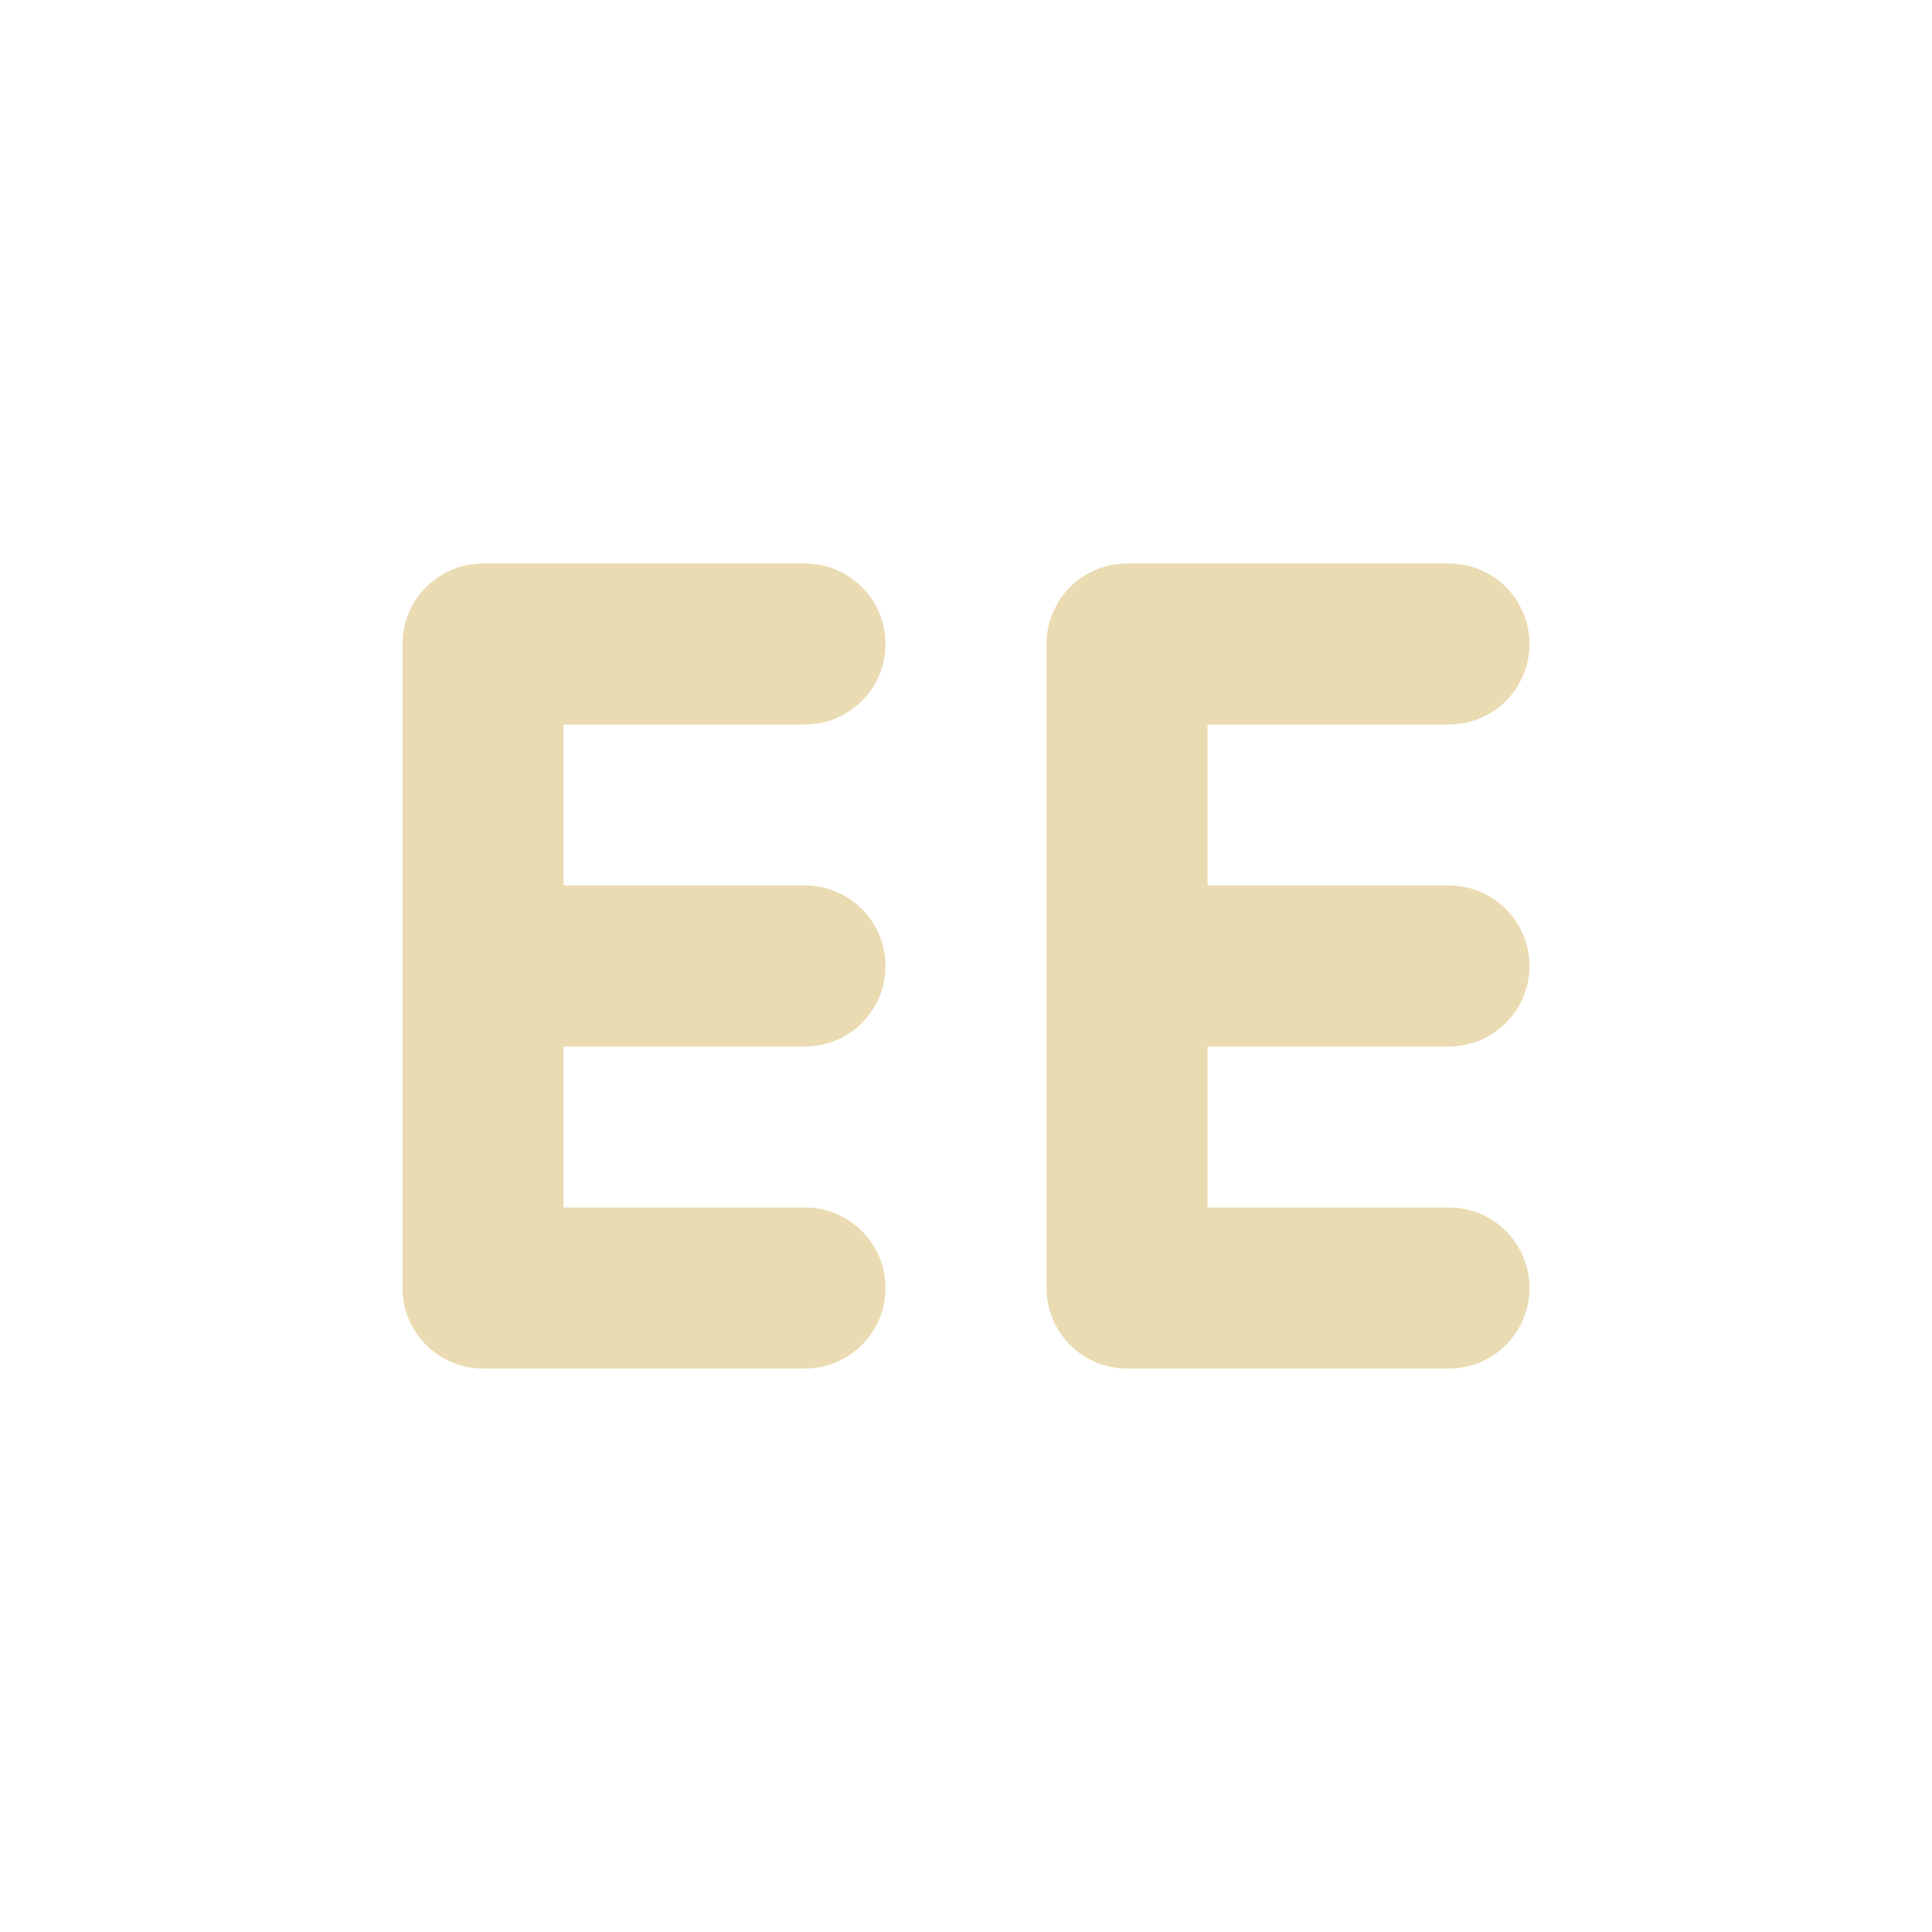
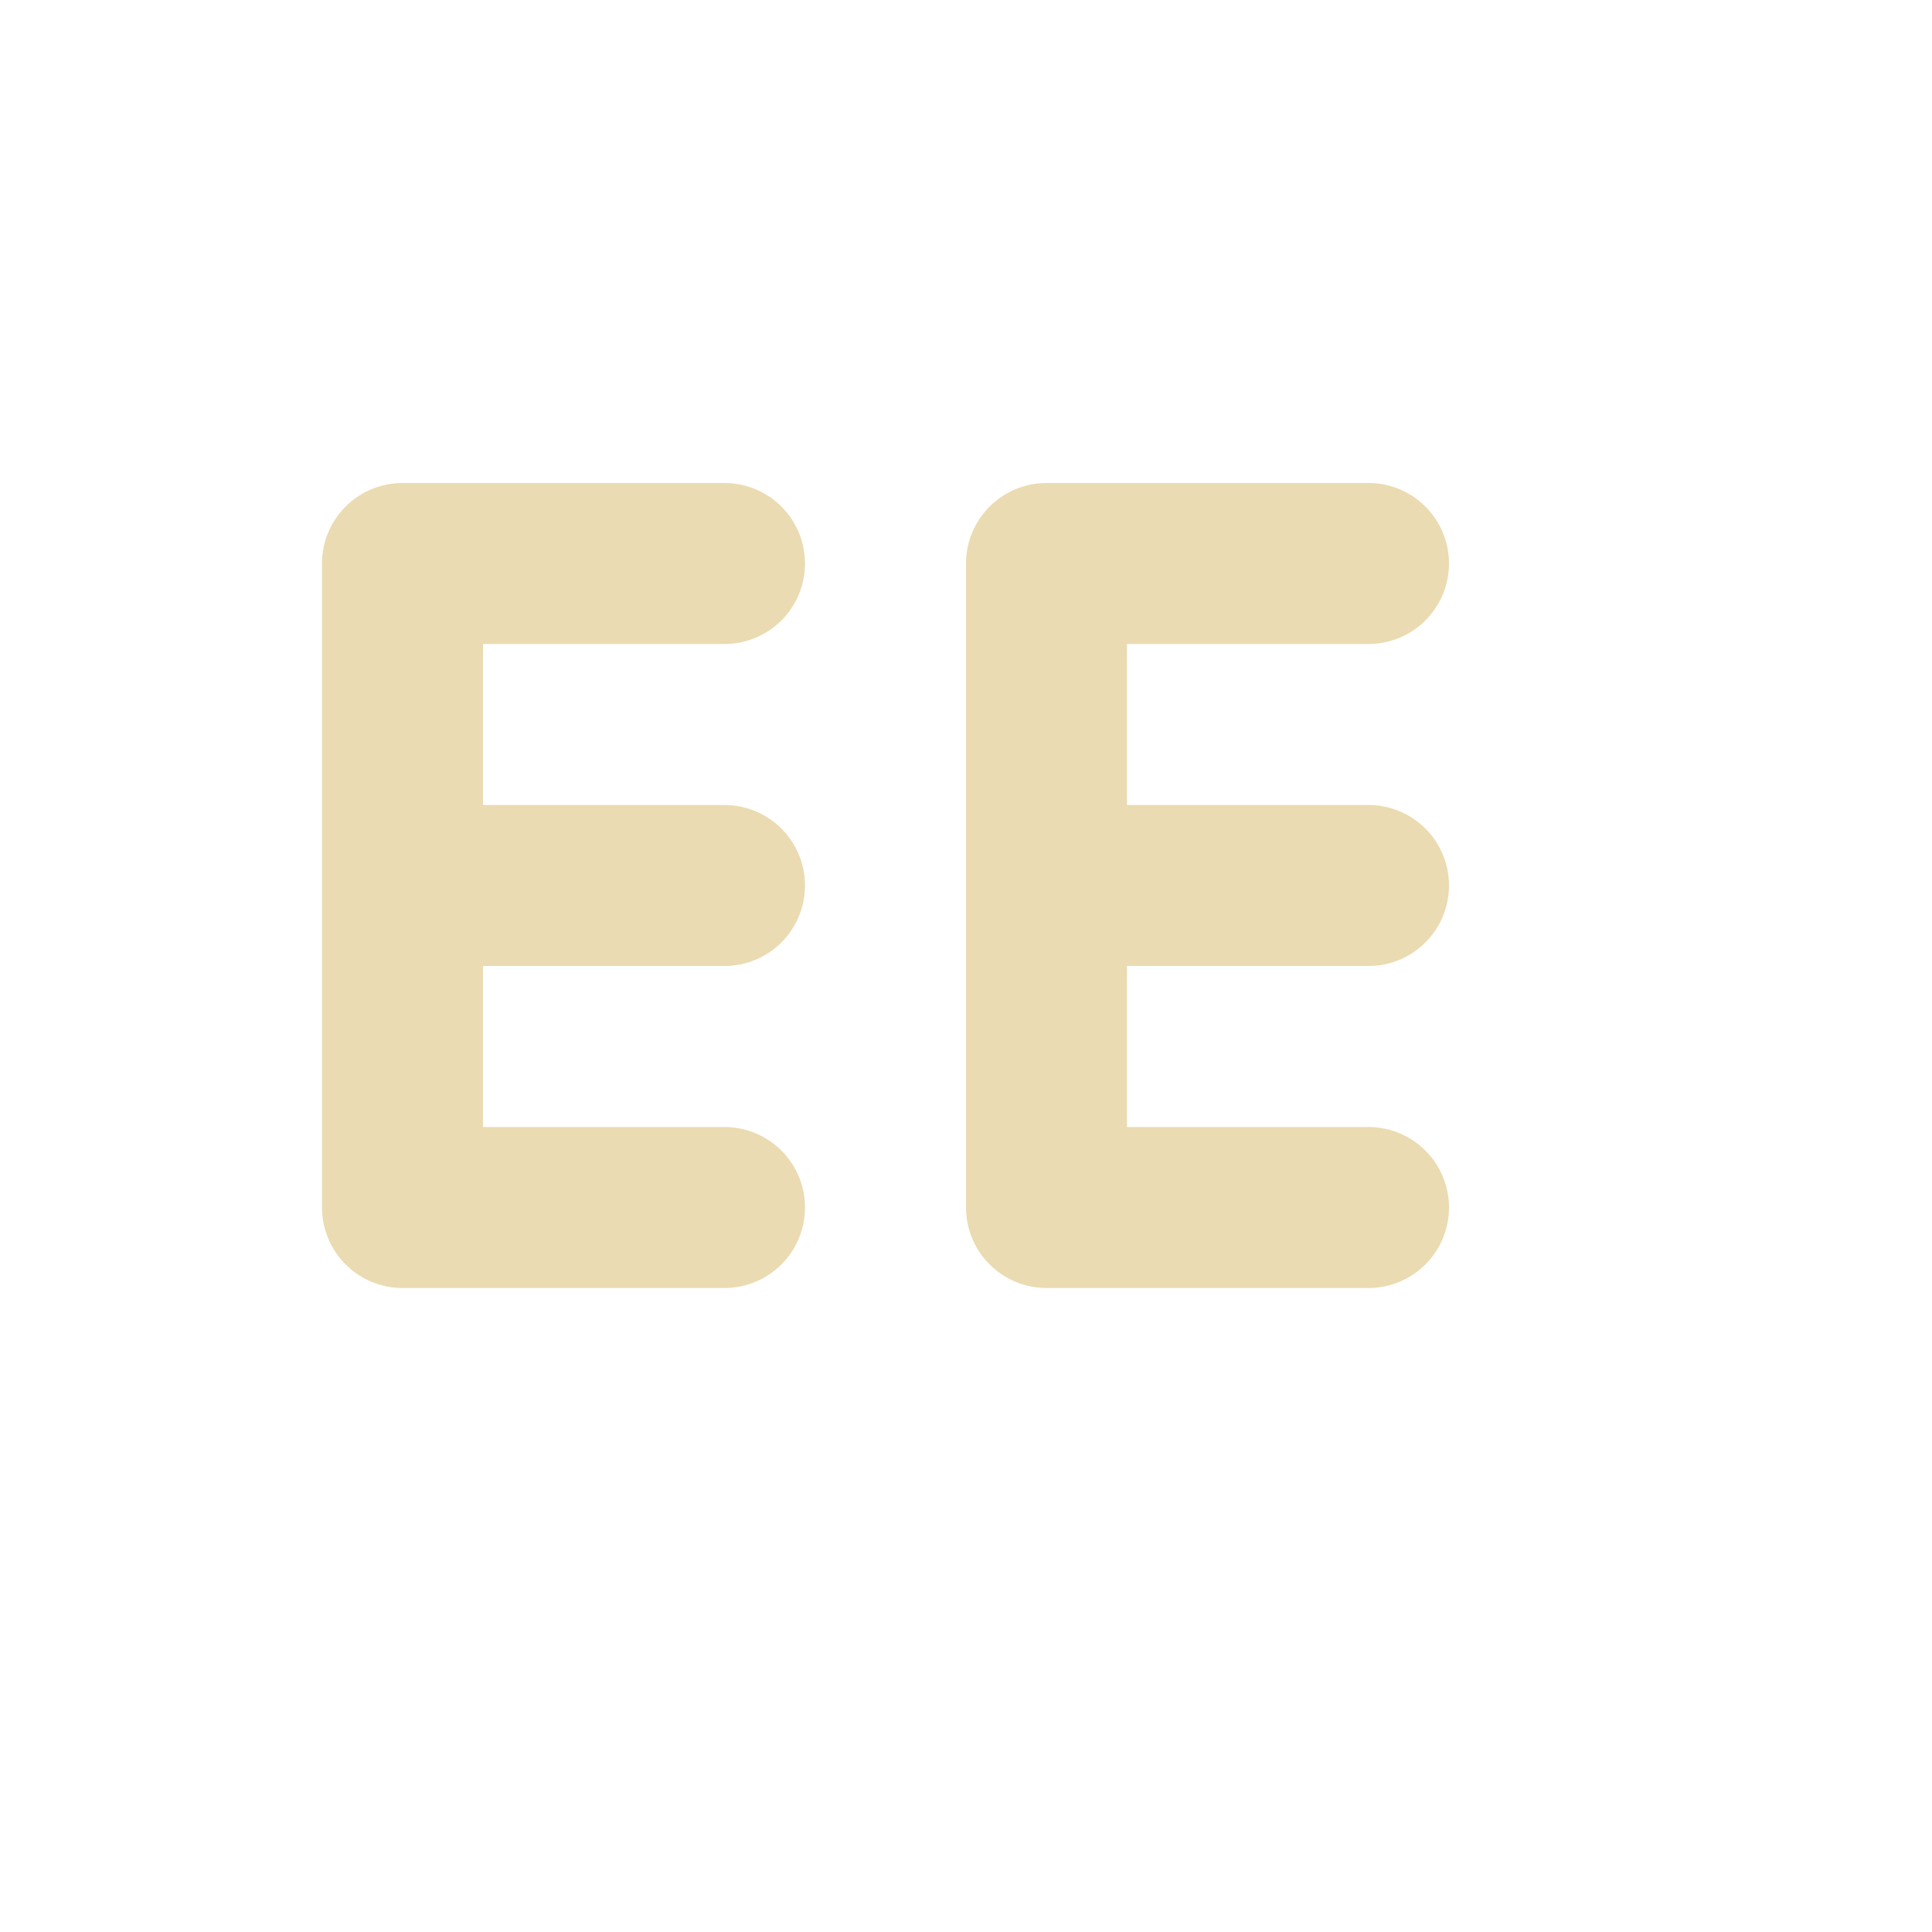
<svg xmlns="http://www.w3.org/2000/svg" width="24" height="24" version="1.1">
  <defs>
-     <style id="current-color-scheme" type="text/css">
-    .ColorScheme-Text { color:#ebdbb2; } .ColorScheme-Highlight { color:#458588; }
-   </style>
+     <style id="current-color-scheme" type="text/css">.ColorScheme-Text { color:#ebdbb2; } .ColorScheme-Highlight { color:#458588; } .ColorScheme-NeutralText { color:#fe8019; } .ColorScheme-PositiveText { color:#689d6a; } .ColorScheme-NegativeText { color:#fb4934; }</style>
  </defs>
-   <g transform="translate(1,1)">
-     <rect style="opacity:0" width="22" height="22" x="0" y="0" />
-     <path style="fill:none;stroke:currentColor;stroke-width:2;stroke-linecap:round;stroke-linejoin:bevel" class="ColorScheme-Text" d="m 5,15 4,0 M 5,11 l 4,0 M 5,7 l 4,0 M 5,15 l 0,-8" />
-     <path style="fill:none;stroke:currentColor;stroke-width:2;stroke-linecap:round;stroke-linejoin:bevel" class="ColorScheme-Text" d="m 13,15 4,0 m -4,-4 4,0 m -4,-4 4,0 M 13,15 l 0,-8" />
-   </g>
+   <path class="ColorScheme-Text" d="m5 15h4m-4-4h4m-4-4h4m-4 8v-8" fill="none" stroke="currentColor" stroke-linecap="round" stroke-linejoin="bevel" stroke-width="2" />
+   <path class="ColorScheme-Text" d="m13 15h4m-4-4h4m-4-4h4m-4 8v-8" fill="none" stroke="currentColor" stroke-linecap="round" stroke-linejoin="bevel" stroke-width="2" />
</svg>
